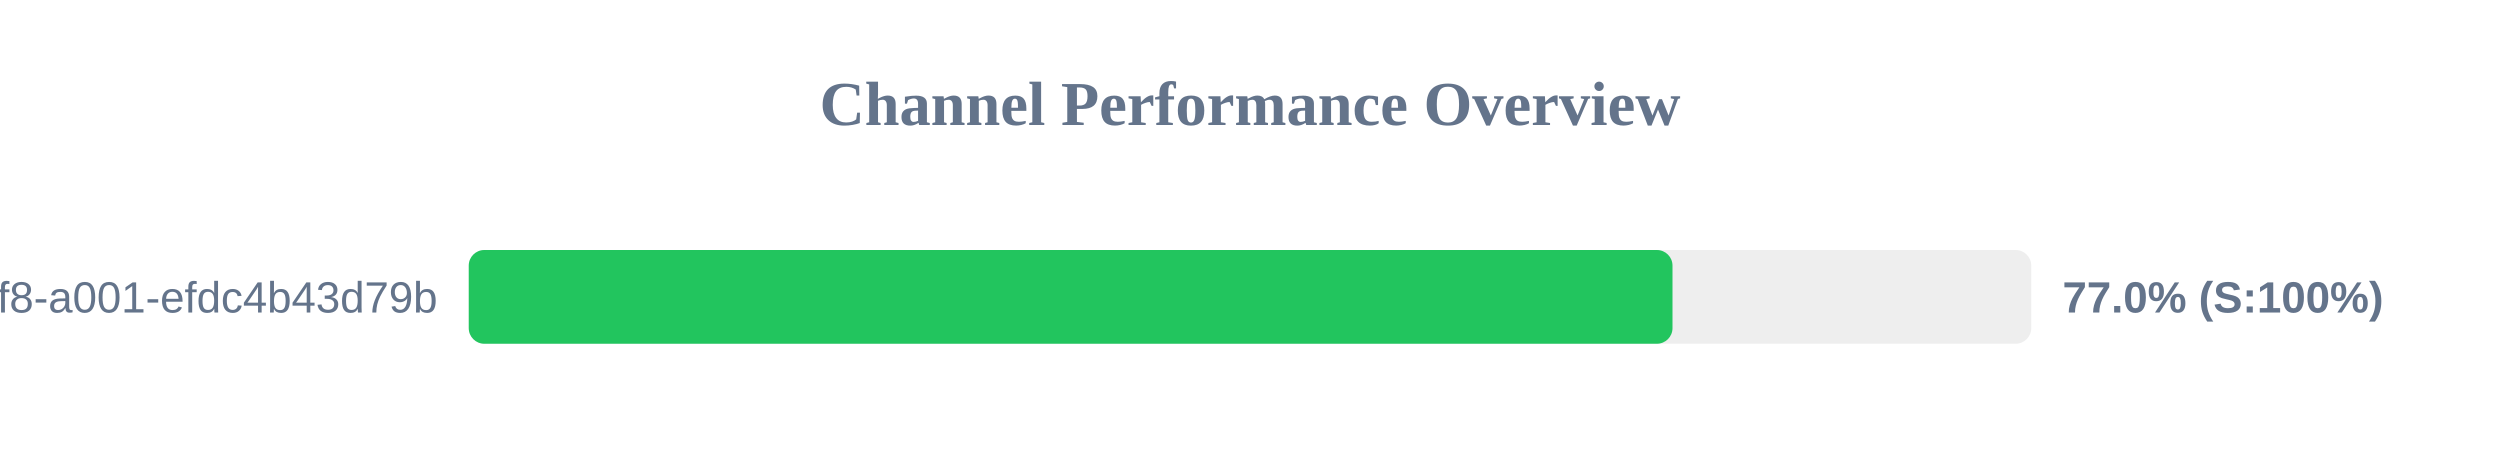
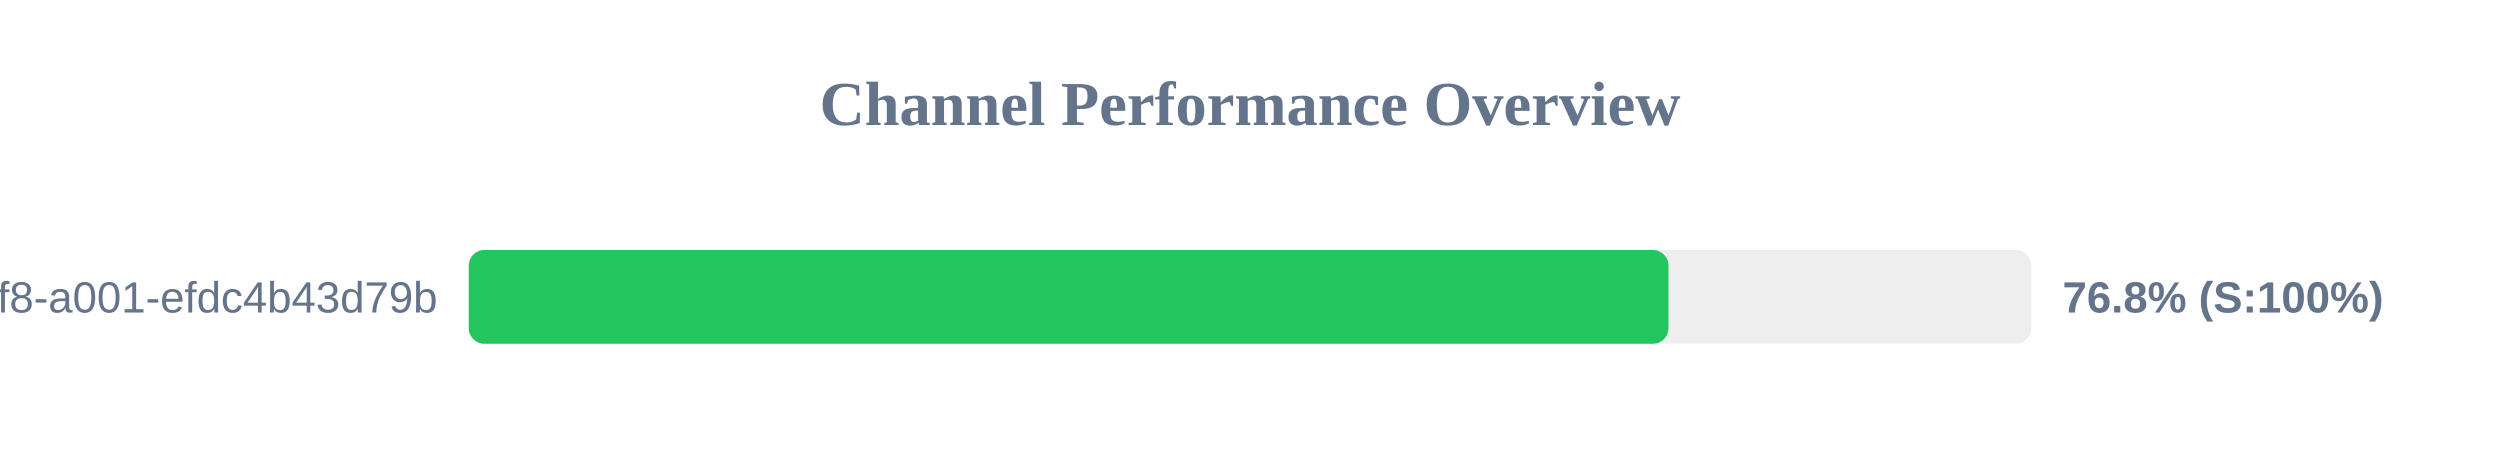
<svg xmlns="http://www.w3.org/2000/svg" width="800" height="150" version="1.1">
  <style>
        .row { font: 14px Arial; fill: #64748b; }
        .score { font: bold 14px Arial; fill: #64748b; }
    </style>
  <text x="400" y="40" text-anchor="middle" font-size="20px" font-weight="bold" fill="#64748b">Channel Performance Overview</text>
  <rect x="150" y="80" width="500" height="30" fill="#eee" rx="5" />
-   <rect x="150" y="80" width="385.2" height="30" fill="#22c55e" rx="5" />
+   <rect x="150" y="80" width="383.9" height="30" fill="#22c55e" rx="5" />
  <text x="140" y="100" text-anchor="end" class="row">?uuid=1fdb6b30-5371-4ff8-a001-efdc4b43d79b</text>
-   <text x="660" y="100" text-anchor="start" class="score">77.0% (S:100%)</text>
+   <text x="660" y="100" text-anchor="start" class="score">76.8% (S:100%)</text>
</svg>
